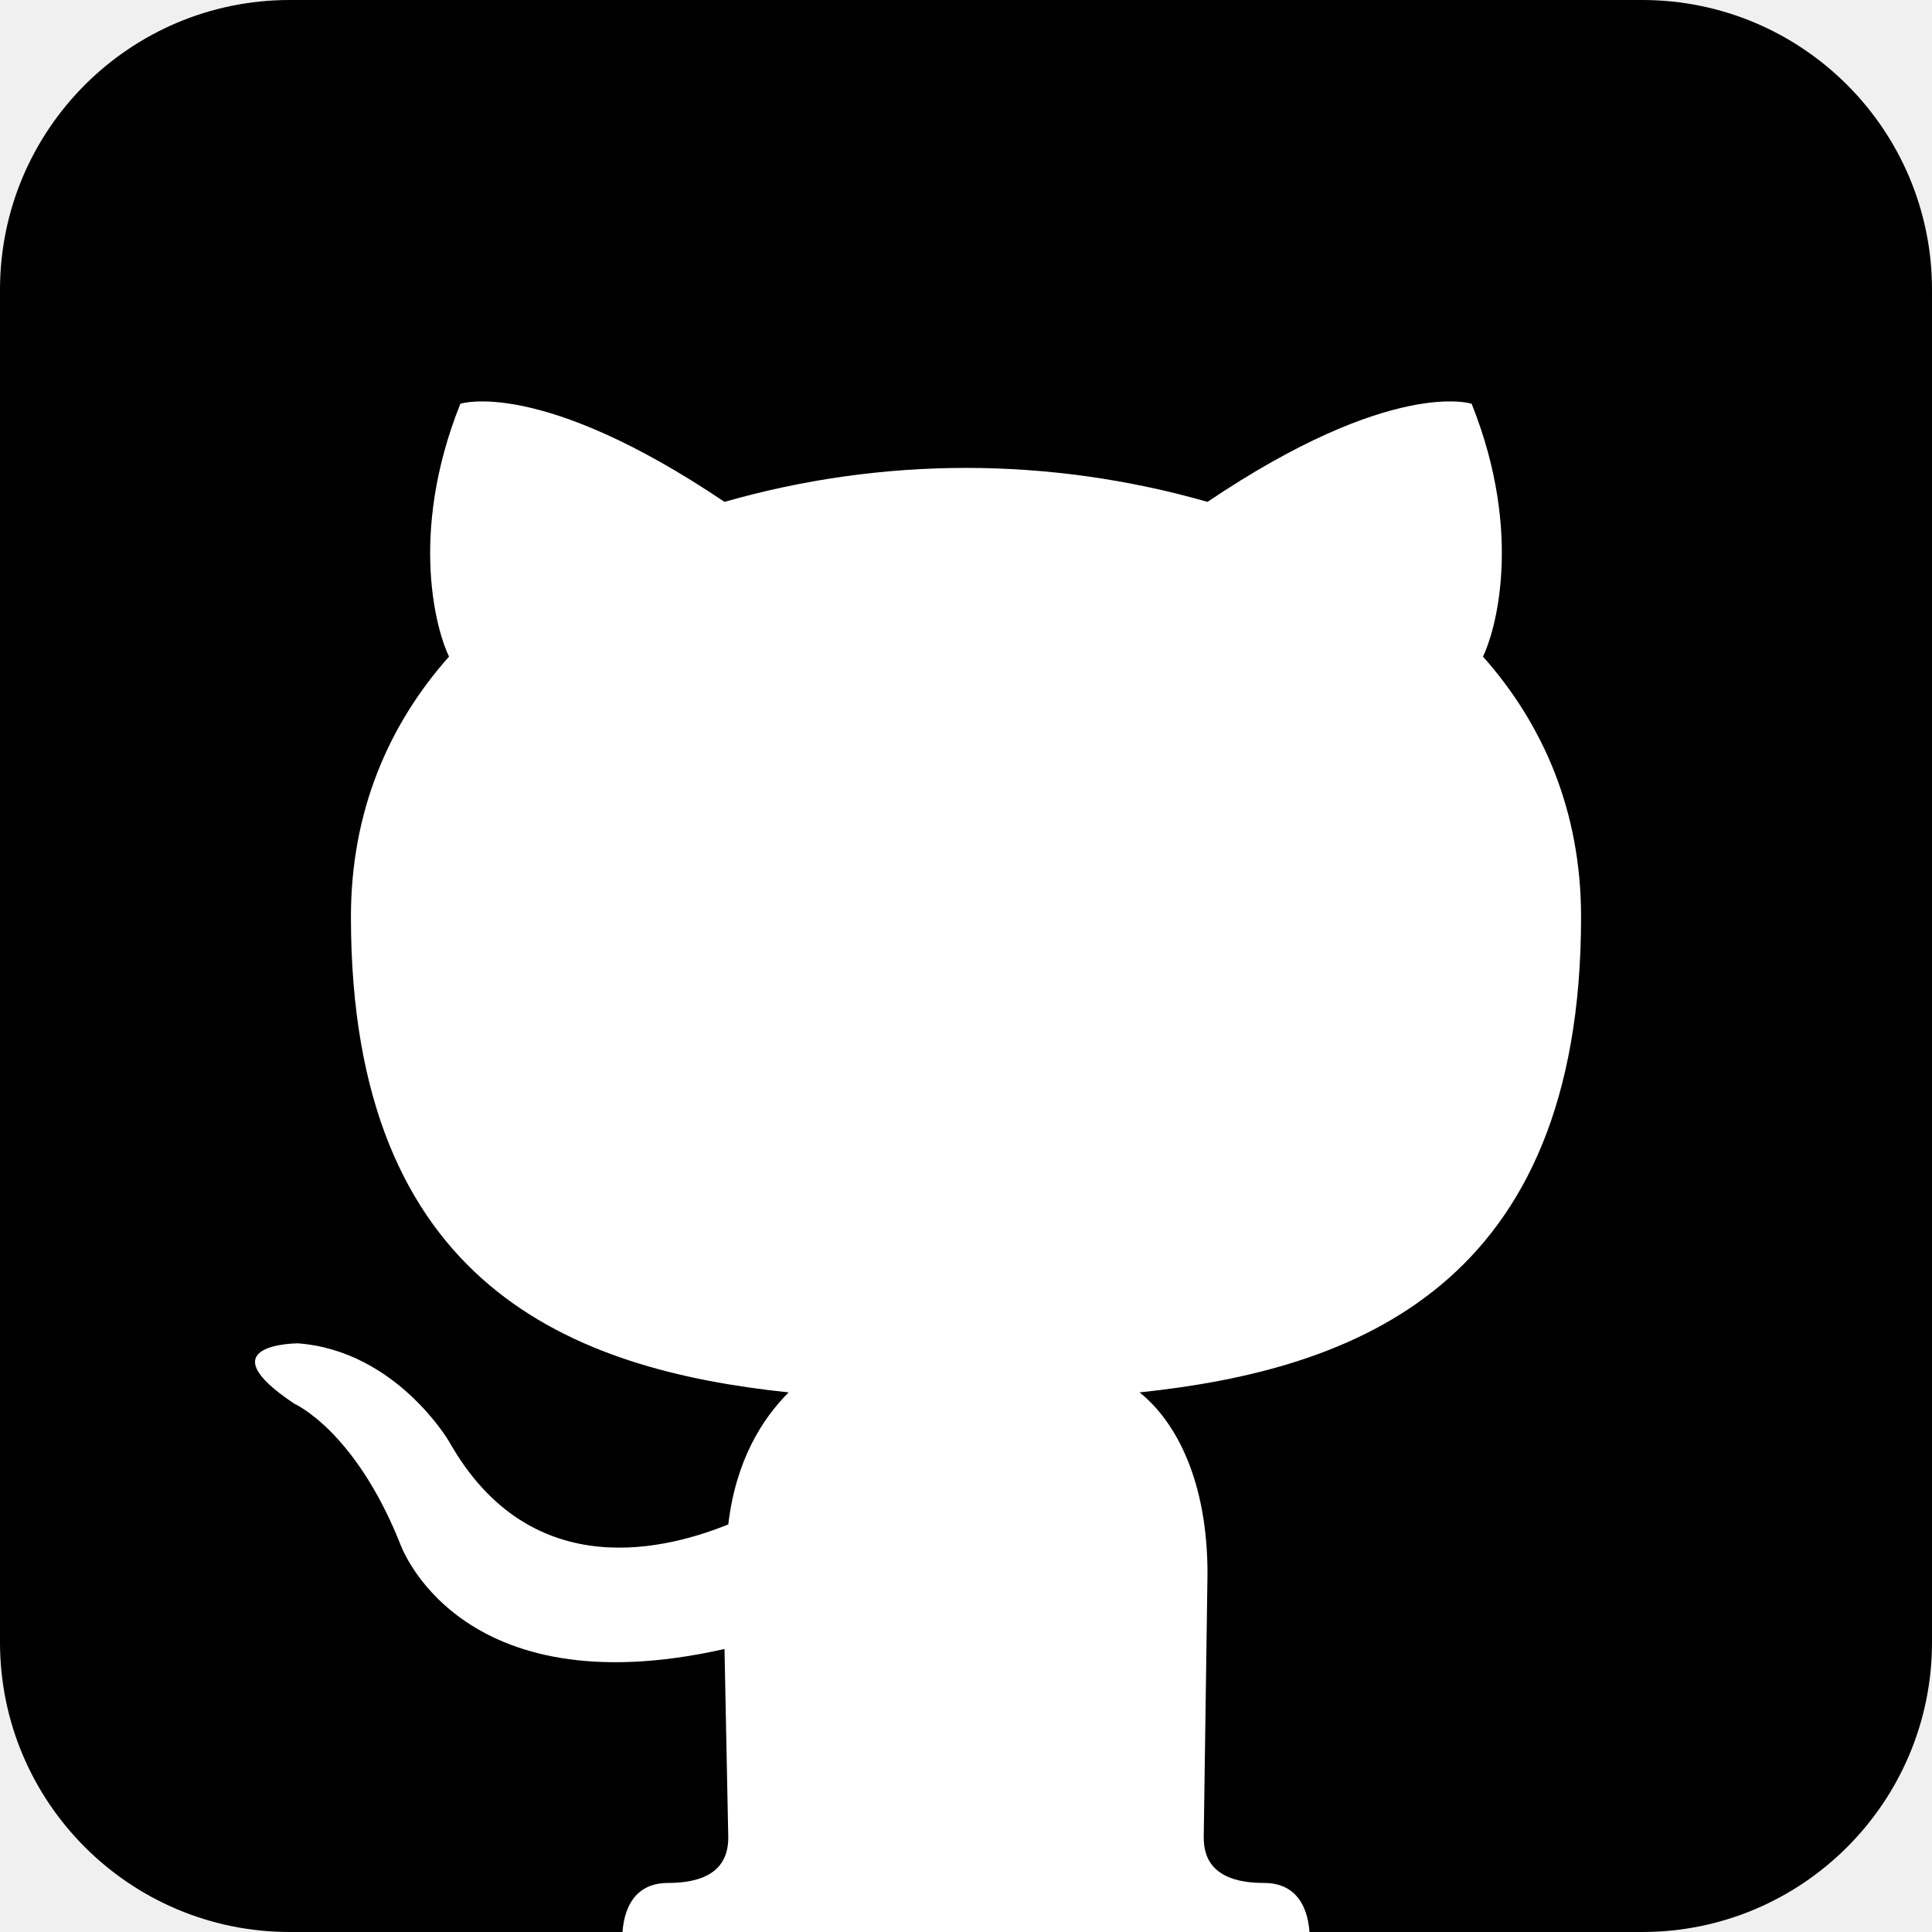
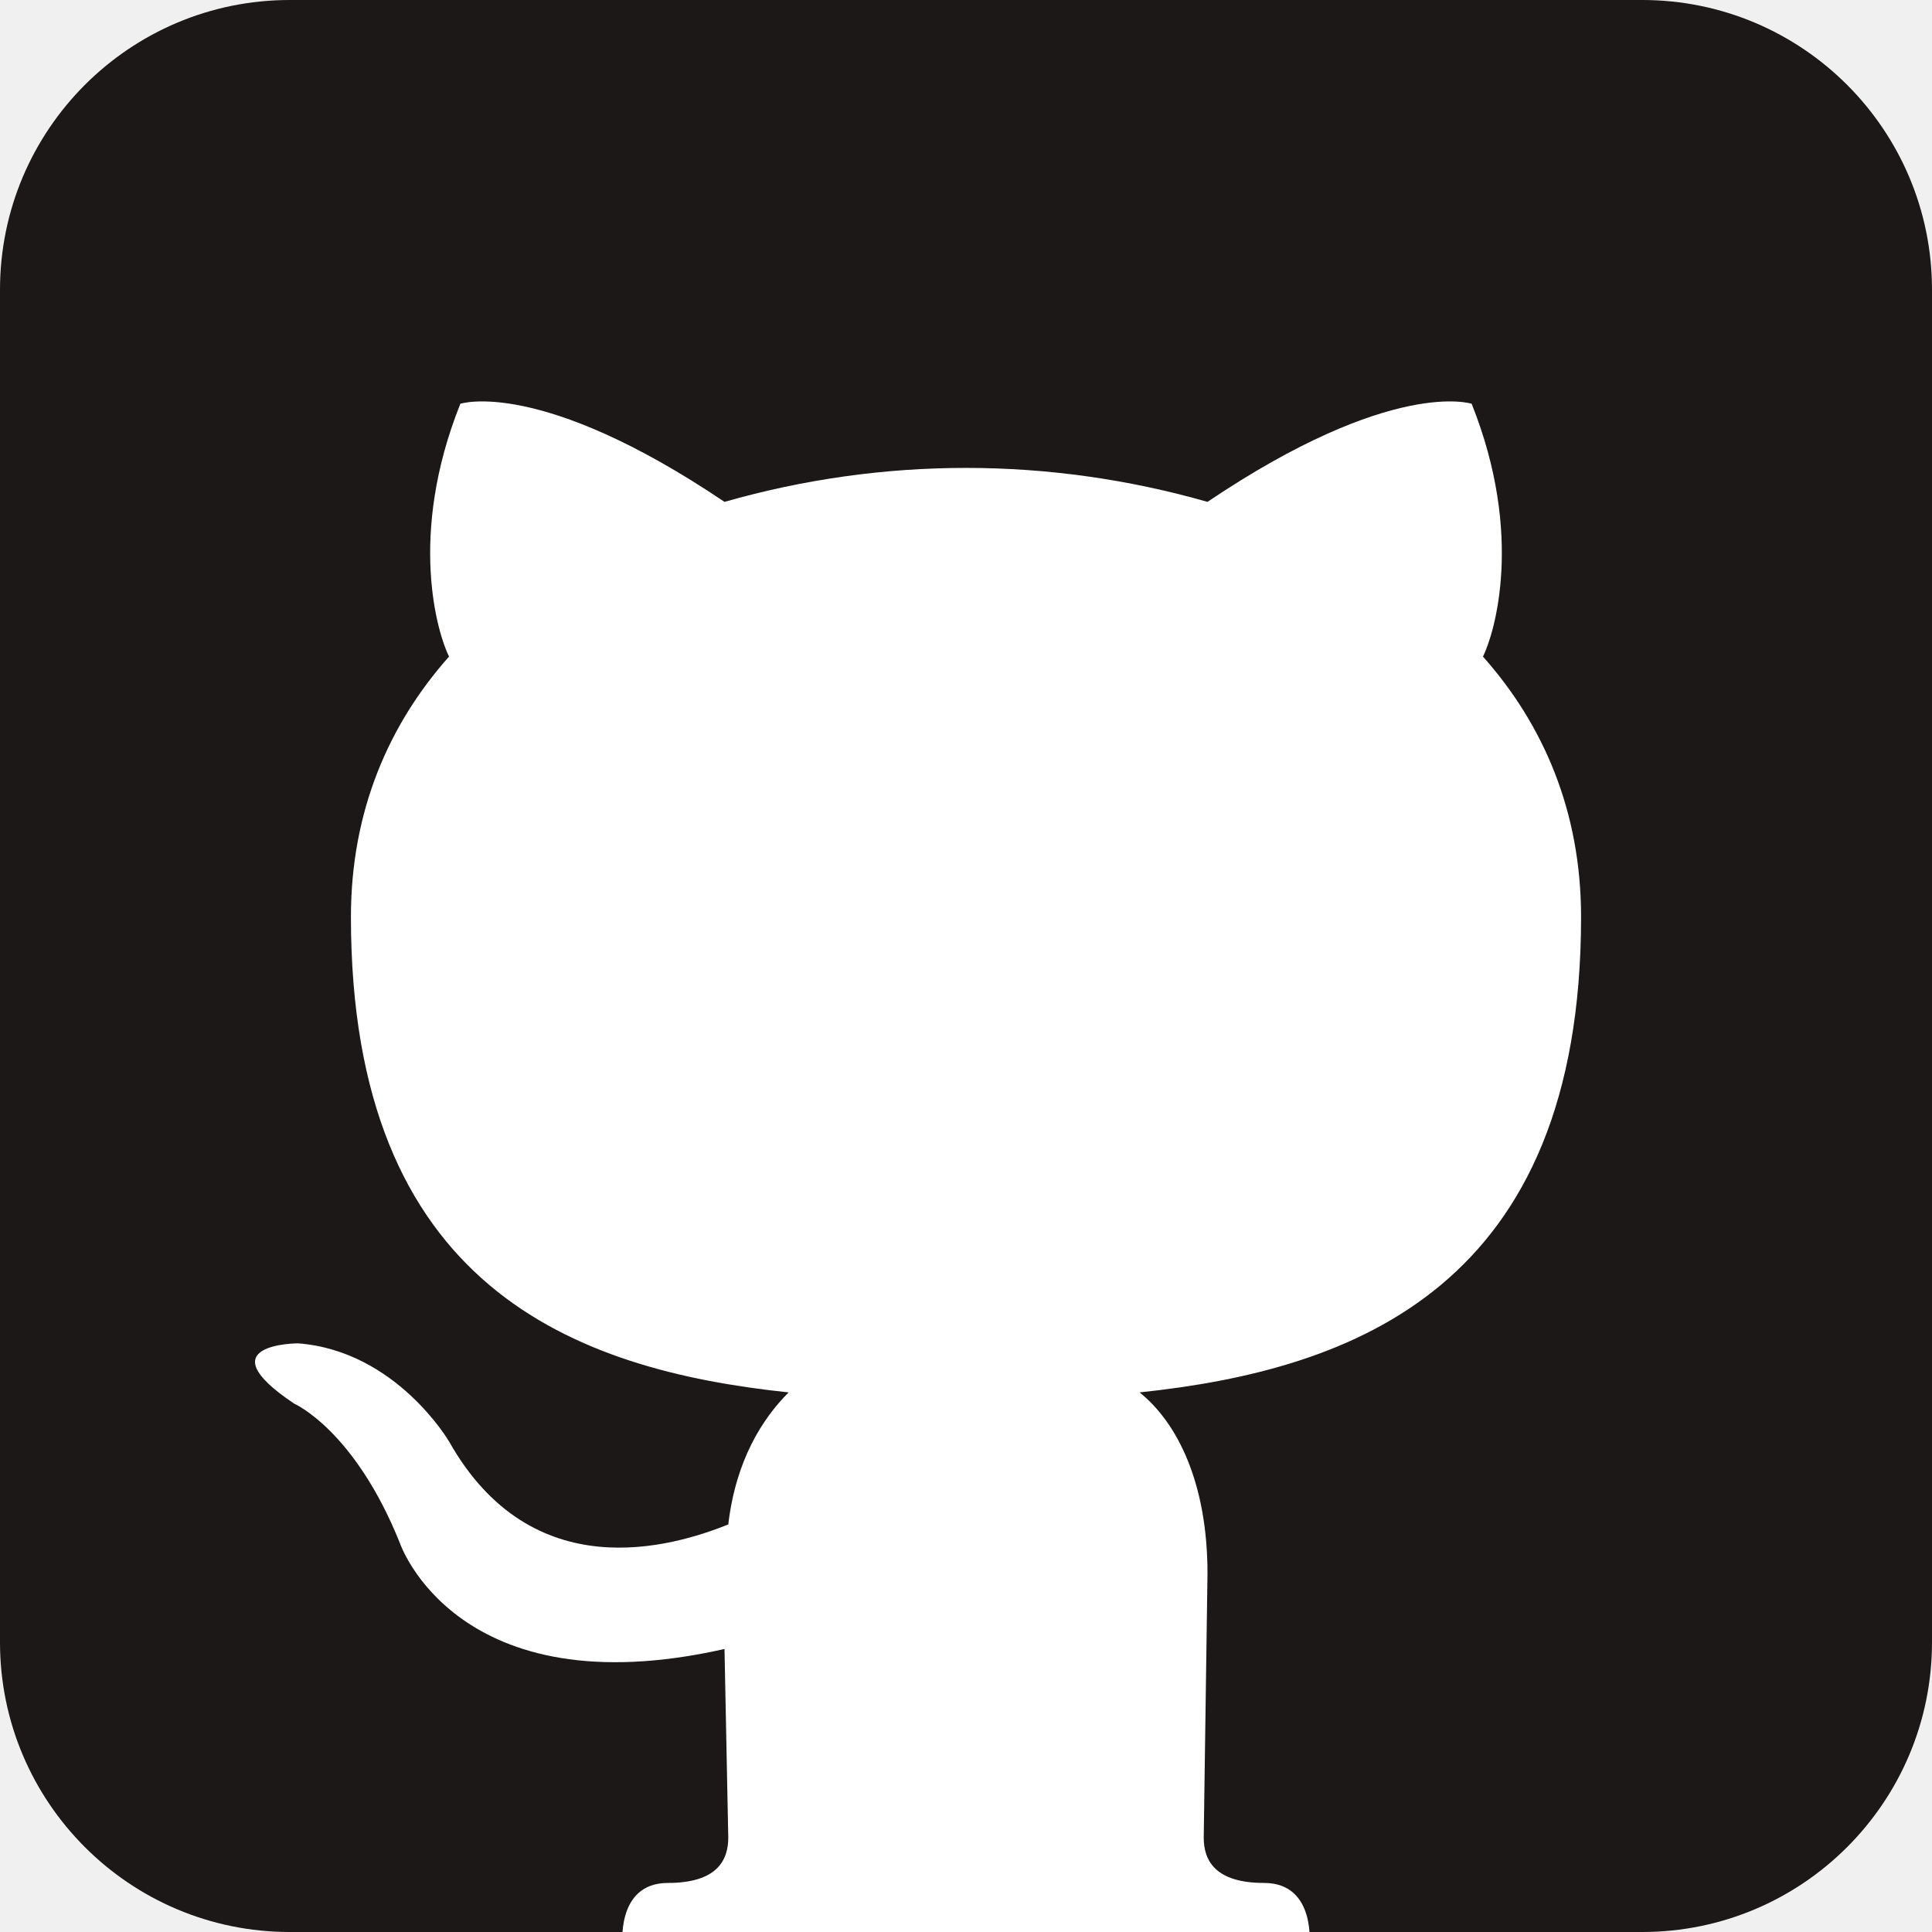
<svg xmlns="http://www.w3.org/2000/svg" aria-label="Github" role="img" viewBox="0 0 512 512">
-   <rect width="512" height="512" rx="15%" />
+   <rect width="512" height="512" rx="15%" fill="#1B1817" />
  <path fill="#fff" d="M335 499c14 0 12 17 12 17H165s-2-17 12-17c13 0 16-6 16-12l-1-50c-71 16-86-28-86-28-12-30-28-37-28-37-24-16 1-16 1-16 26 2 40 26 40 26 22 39 59 28 74 22 2-17 9-28 16-35-57-6-116-28-116-126 0-28 10-51 26-69-3-6-11-32 3-67 0 0 21-7 70 26 42-12 86-12 128 0 49-33 70-26 70-26 14 35 6 61 3 67 16 18 26 41 26 69 0 98-60 120-117 126 10 8 18 24 18 48l-1 70c0 6 3 12 16 12z" />
</svg>
